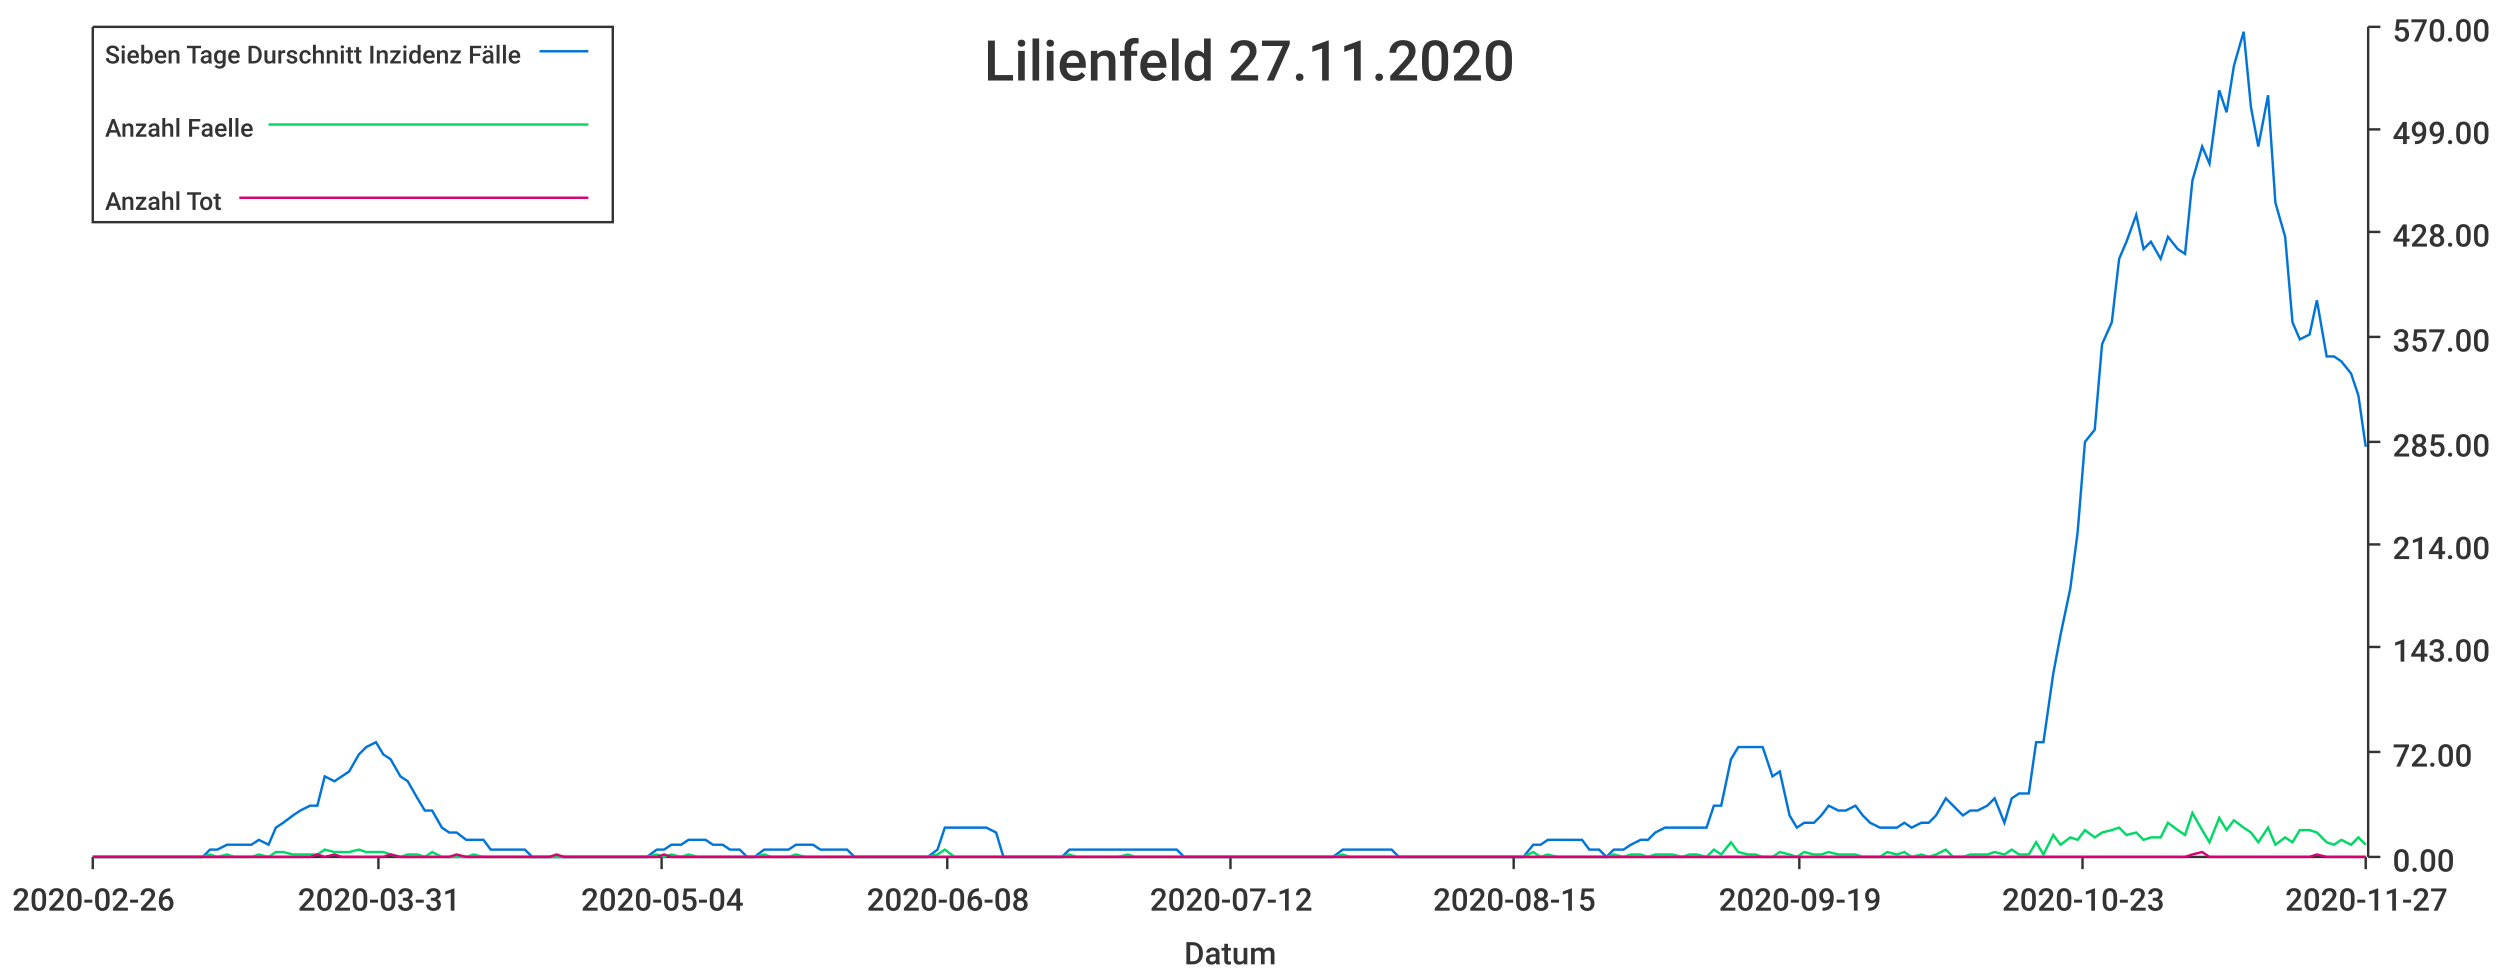
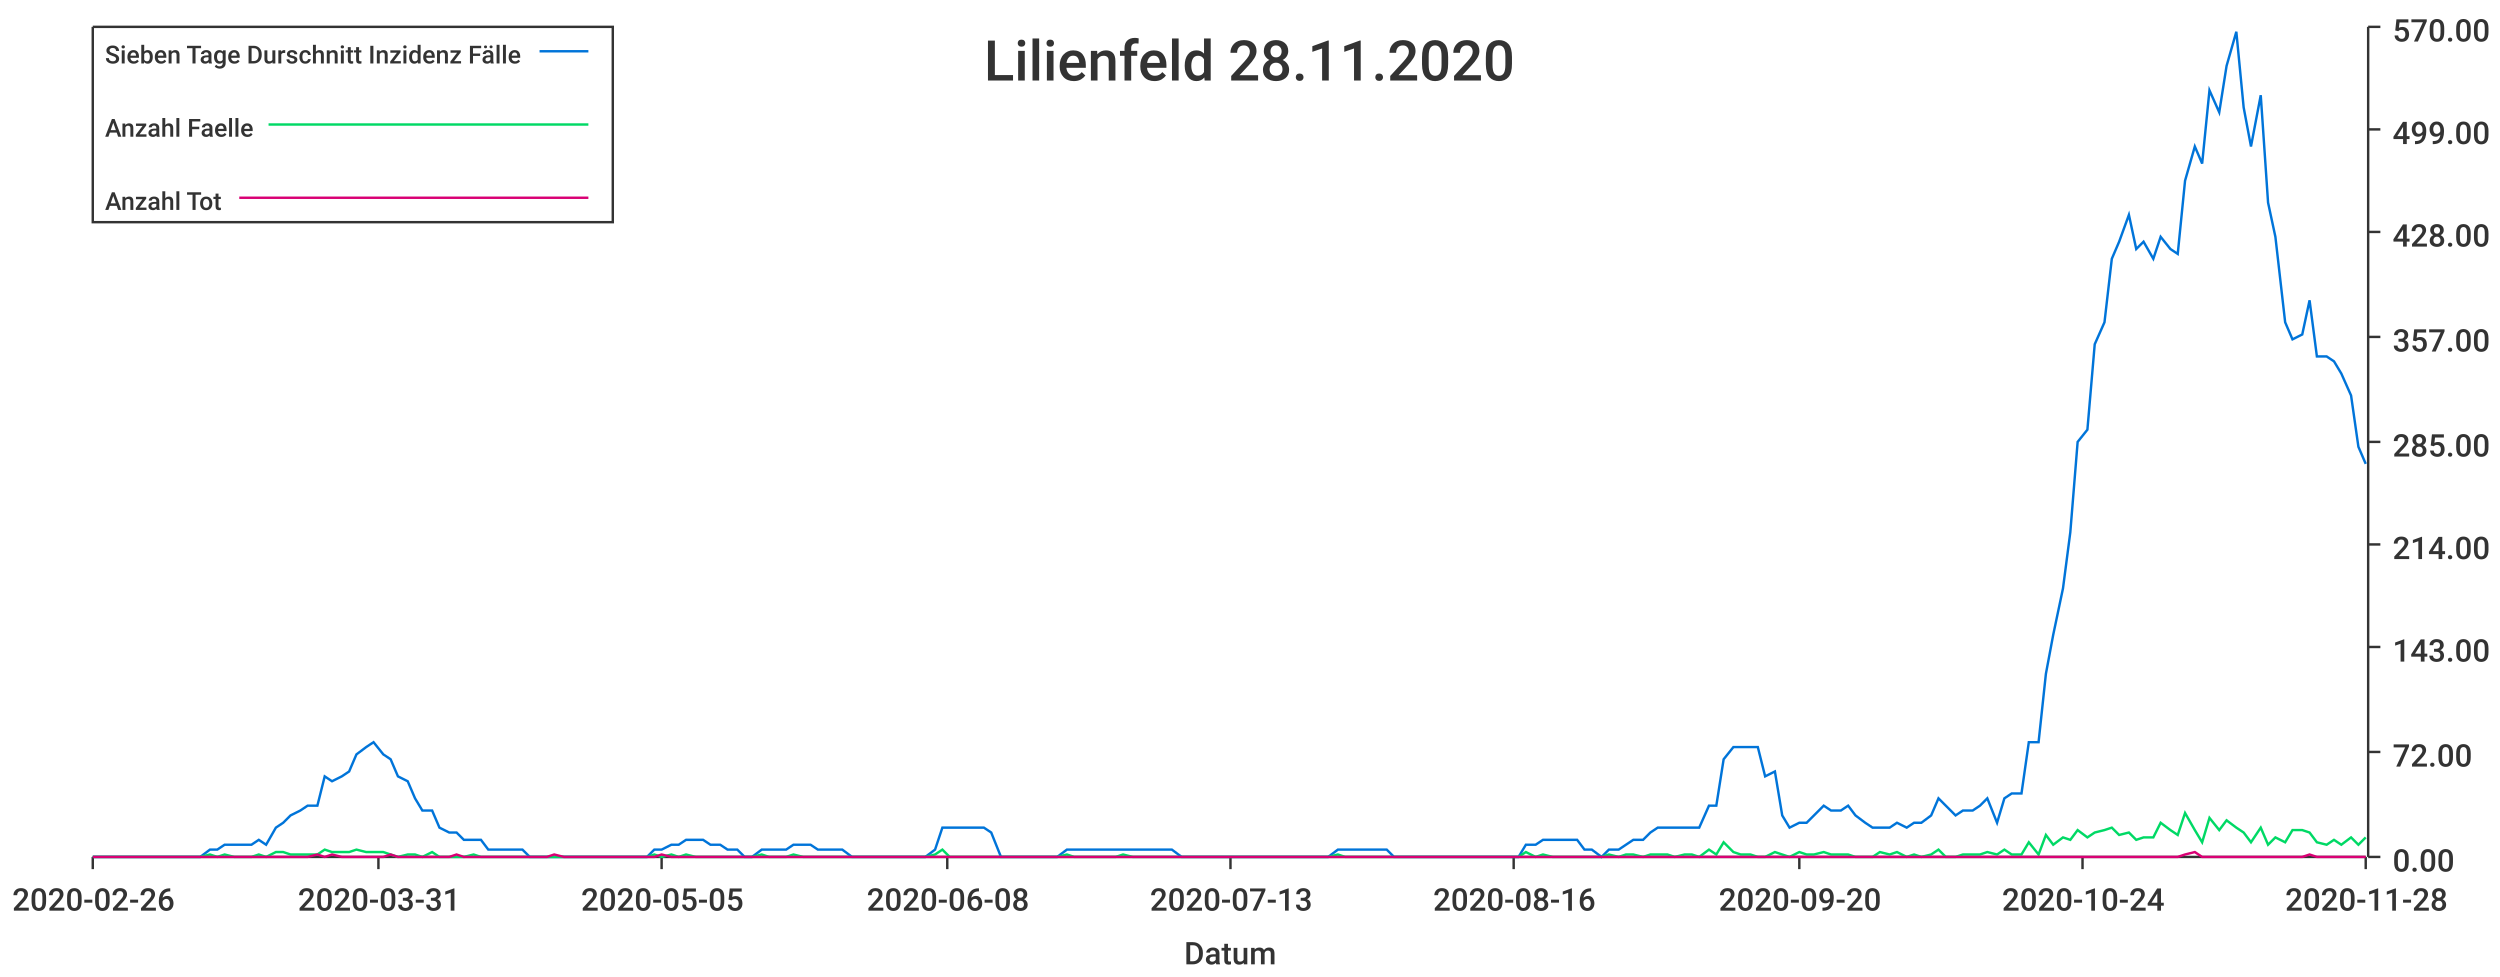
<svg xmlns="http://www.w3.org/2000/svg" width="1024" height="400">\n<path d="M 0 0 L 1024 0 L 1024 400 L 0 400 L 0 0" style="stroke-width:0;stroke:rgba(255,255,255,1.0);fill:rgba(255,255,255,1.0)" />
  <path d="M 38 11 L 969 11 L 969 351 L 38 351 L 38 11" style="stroke-width:0;stroke:rgba(255,255,255,1.0);fill:rgba(255,255,255,1.0)" />
  <path d="M 38 351 L 969 351" style="stroke-width:1;stroke:rgba(51,51,51,1.0);fill:none" />
  <path d="M 38 351 L 38 356" style="stroke-width:1;stroke:rgba(51,51,51,1.0);fill:none" />
  <text x="5" y="373" style="stroke-width:0;stroke:none;fill:rgba(51,51,51,1.0);font-size:12.8px;font-family:'Roboto Medium',sans-serif">2020-02-26</text>
  <path d="M 155 351 L 155 356" style="stroke-width:1;stroke:rgba(51,51,51,1.0);fill:none" />
  <text x="122" y="373" style="stroke-width:0;stroke:none;fill:rgba(51,51,51,1.0);font-size:12.8px;font-family:'Roboto Medium',sans-serif">2020-03-31</text>
  <path d="M 271 351 L 271 356" style="stroke-width:1;stroke:rgba(51,51,51,1.0);fill:none" />
-   <text x="238" y="373" style="stroke-width:0;stroke:none;fill:rgba(51,51,51,1.0);font-size:12.8px;font-family:'Roboto Medium',sans-serif">2020-05-04</text>
+   <text x="238" y="373" style="stroke-width:0;stroke:none;fill:rgba(51,51,51,1.0);font-size:12.8px;font-family:'Roboto Medium',sans-serif">2020-05-05</text>
  <path d="M 388 351 L 388 356" style="stroke-width:1;stroke:rgba(51,51,51,1.0);fill:none" />
  <text x="355" y="373" style="stroke-width:0;stroke:none;fill:rgba(51,51,51,1.0);font-size:12.8px;font-family:'Roboto Medium',sans-serif">2020-06-08</text>
  <path d="M 504 351 L 504 356" style="stroke-width:1;stroke:rgba(51,51,51,1.0);fill:none" />
-   <text x="471" y="373" style="stroke-width:0;stroke:none;fill:rgba(51,51,51,1.0);font-size:12.8px;font-family:'Roboto Medium',sans-serif">2020-07-12</text>
+   <text x="471" y="373" style="stroke-width:0;stroke:none;fill:rgba(51,51,51,1.0);font-size:12.8px;font-family:'Roboto Medium',sans-serif">2020-07-13</text>
  <path d="M 620 351 L 620 356" style="stroke-width:1;stroke:rgba(51,51,51,1.0);fill:none" />
-   <text x="587" y="373" style="stroke-width:0;stroke:none;fill:rgba(51,51,51,1.0);font-size:12.8px;font-family:'Roboto Medium',sans-serif">2020-08-15</text>
+   <text x="587" y="373" style="stroke-width:0;stroke:none;fill:rgba(51,51,51,1.0);font-size:12.8px;font-family:'Roboto Medium',sans-serif">2020-08-16</text>
  <path d="M 737 351 L 737 356" style="stroke-width:1;stroke:rgba(51,51,51,1.0);fill:none" />
-   <text x="704" y="373" style="stroke-width:0;stroke:none;fill:rgba(51,51,51,1.0);font-size:12.8px;font-family:'Roboto Medium',sans-serif">2020-09-19</text>
+   <text x="704" y="373" style="stroke-width:0;stroke:none;fill:rgba(51,51,51,1.0);font-size:12.8px;font-family:'Roboto Medium',sans-serif">2020-09-20</text>
  <path d="M 853 351 L 853 356" style="stroke-width:1;stroke:rgba(51,51,51,1.0);fill:none" />
-   <text x="820" y="373" style="stroke-width:0;stroke:none;fill:rgba(51,51,51,1.0);font-size:12.8px;font-family:'Roboto Medium',sans-serif">2020-10-23</text>
+   <text x="820" y="373" style="stroke-width:0;stroke:none;fill:rgba(51,51,51,1.0);font-size:12.8px;font-family:'Roboto Medium',sans-serif">2020-10-24</text>
  <path d="M 969 351 L 969 356" style="stroke-width:1;stroke:rgba(51,51,51,1.0);fill:none" />
-   <text x="936" y="373" style="stroke-width:0;stroke:none;fill:rgba(51,51,51,1.0);font-size:12.8px;font-family:'Roboto Medium',sans-serif">2020-11-27</text>
+   <text x="936" y="373" style="stroke-width:0;stroke:none;fill:rgba(51,51,51,1.0);font-size:12.8px;font-family:'Roboto Medium',sans-serif">2020-11-28</text>
  <text x="485" y="395" style="stroke-width:0;stroke:none;fill:rgba(51,51,51,1.0);font-size:12.8px;font-family:'Roboto Medium',sans-serif">Datum</text>
  <path d="M 970 351 L 970 11" style="stroke-width:1;stroke:rgba(51,51,51,1.0);fill:none" />
  <path d="M 970 351 L 975 351" style="stroke-width:1;stroke:rgba(51,51,51,1.0);fill:none" />
  <text x="980" y="357" style="stroke-width:0;stroke:none;fill:rgba(51,51,51,1.0);font-size:12.8px;font-family:'Roboto Medium',sans-serif">0.00</text>
  <path d="M 970 308 L 975 308" style="stroke-width:1;stroke:rgba(51,51,51,1.0);fill:none" />
  <text x="980" y="314" style="stroke-width:0;stroke:none;fill:rgba(51,51,51,1.0);font-size:12.8px;font-family:'Roboto Medium',sans-serif">72.00</text>
  <path d="M 970 265 L 975 265" style="stroke-width:1;stroke:rgba(51,51,51,1.0);fill:none" />
  <text x="980" y="271" style="stroke-width:0;stroke:none;fill:rgba(51,51,51,1.0);font-size:12.8px;font-family:'Roboto Medium',sans-serif">143.00</text>
  <path d="M 970 223 L 975 223" style="stroke-width:1;stroke:rgba(51,51,51,1.0);fill:none" />
  <text x="980" y="229" style="stroke-width:0;stroke:none;fill:rgba(51,51,51,1.0);font-size:12.8px;font-family:'Roboto Medium',sans-serif">214.00</text>
  <path d="M 970 181 L 975 181" style="stroke-width:1;stroke:rgba(51,51,51,1.0);fill:none" />
  <text x="980" y="187" style="stroke-width:0;stroke:none;fill:rgba(51,51,51,1.0);font-size:12.8px;font-family:'Roboto Medium',sans-serif">285.00</text>
  <path d="M 970 138 L 975 138" style="stroke-width:1;stroke:rgba(51,51,51,1.0);fill:none" />
  <text x="980" y="144" style="stroke-width:0;stroke:none;fill:rgba(51,51,51,1.0);font-size:12.8px;font-family:'Roboto Medium',sans-serif">357.00</text>
  <path d="M 970 95 L 975 95" style="stroke-width:1;stroke:rgba(51,51,51,1.0);fill:none" />
  <text x="980" y="101" style="stroke-width:0;stroke:none;fill:rgba(51,51,51,1.0);font-size:12.8px;font-family:'Roboto Medium',sans-serif">428.00</text>
  <path d="M 970 53 L 975 53" style="stroke-width:1;stroke:rgba(51,51,51,1.0);fill:none" />
  <text x="980" y="59" style="stroke-width:0;stroke:none;fill:rgba(51,51,51,1.0);font-size:12.8px;font-family:'Roboto Medium',sans-serif">499.00</text>
  <path d="M 970 11 L 975 11" style="stroke-width:1;stroke:rgba(51,51,51,1.0);fill:none" />
  <text x="980" y="17" style="stroke-width:0;stroke:none;fill:rgba(51,51,51,1.0);font-size:12.8px;font-family:'Roboto Medium',sans-serif">570.00</text>
-   <path d="M 38 351 L 42 351 L 45 351 L 49 351 L 52 351 L 55 351 L 59 351 L 62 351 L 66 351 L 69 351 L 72 351 L 76 351 L 79 351 L 83 351 L 86 348 L 89 348 L 93 346 L 96 346 L 99 346 L 103 346 L 106 344 L 110 346 L 113 339 L 116 337 L 120 334 L 123 332 L 127 330 L 130 330 L 133 318 L 137 320 L 140 318 L 143 316 L 147 309 L 150 306 L 154 304 L 157 309 L 160 311 L 164 318 L 167 320 L 171 327 L 174 332 L 177 332 L 181 339 L 184 341 L 187 341 L 191 344 L 194 344 L 198 344 L 201 348 L 204 348 L 208 348 L 211 348 L 215 348 L 218 351 L 221 351 L 225 351 L 228 351 L 231 351 L 235 351 L 238 351 L 242 351 L 245 351 L 248 351 L 252 351 L 255 351 L 259 351 L 262 351 L 265 351 L 269 348 L 272 348 L 275 346 L 279 346 L 282 344 L 286 344 L 289 344 L 292 346 L 296 346 L 299 348 L 303 348 L 306 351 L 309 351 L 313 348 L 316 348 L 319 348 L 323 348 L 326 346 L 330 346 L 333 346 L 336 348 L 340 348 L 343 348 L 347 348 L 350 351 L 353 351 L 357 351 L 360 351 L 364 351 L 367 351 L 370 351 L 374 351 L 377 351 L 380 351 L 384 348 L 387 339 L 391 339 L 394 339 L 397 339 L 401 339 L 404 339 L 408 341 L 411 351 L 414 351 L 418 351 L 421 351 L 424 351 L 428 351 L 431 351 L 435 351 L 438 348 L 441 348 L 445 348 L 448 348 L 452 348 L 455 348 L 458 348 L 462 348 L 465 348 L 468 348 L 472 348 L 475 348 L 479 348 L 482 348 L 485 351 L 489 351 L 492 351 L 496 351 L 499 351 L 502 351 L 506 351 L 509 351 L 512 351 L 516 351 L 519 351 L 523 351 L 526 351 L 529 351 L 533 351 L 536 351 L 540 351 L 543 351 L 546 351 L 550 348 L 553 348 L 556 348 L 560 348 L 563 348 L 567 348 L 570 348 L 573 351 L 577 351 L 580 351 L 584 351 L 587 351 L 590 351 L 594 351 L 597 351 L 600 351 L 604 351 L 607 351 L 611 351 L 614 351 L 617 351 L 621 351 L 624 351 L 628 346 L 631 346 L 634 344 L 638 344 L 641 344 L 644 344 L 648 344 L 651 348 L 655 348 L 658 351 L 661 348 L 665 348 L 668 346 L 672 344 L 675 344 L 678 341 L 682 339 L 685 339 L 689 339 L 692 339 L 695 339 L 699 339 L 702 330 L 705 330 L 709 311 L 712 306 L 716 306 L 719 306 L 722 306 L 726 318 L 729 316 L 733 334 L 736 339 L 739 337 L 743 337 L 746 334 L 749 330 L 753 332 L 756 332 L 760 330 L 763 334 L 766 337 L 770 339 L 773 339 L 777 339 L 780 337 L 783 339 L 787 337 L 790 337 L 793 334 L 797 327 L 800 330 L 804 334 L 807 332 L 810 332 L 814 330 L 817 327 L 821 337 L 824 327 L 827 325 L 831 325 L 834 304 L 837 304 L 841 276 L 844 260 L 848 241 L 851 218 L 854 181 L 858 176 L 861 141 L 865 132 L 868 106 L 871 99 L 875 88 L 878 102 L 881 99 L 885 106 L 888 97 L 892 102 L 895 104 L 898 74 L 902 60 L 905 67 L 909 37 L 912 46 L 915 27 L 919 13 L 922 44 L 925 60 L 929 39 L 932 83 L 936 97 L 939 132 L 942 139 L 946 137 L 949 123 L 953 146 L 956 146 L 959 148 L 963 153 L 966 162 L 969 183" style="stroke-width:1;stroke:rgba(0,116,217,1.0);fill:none" />
-   <path d="M 38 351 L 42 351 L 45 351 L 49 351 L 52 351 L 55 351 L 59 351 L 62 351 L 66 351 L 69 351 L 72 351 L 76 351 L 79 351 L 83 351 L 86 350 L 89 351 L 93 350 L 96 351 L 99 351 L 103 351 L 106 350 L 110 351 L 113 349 L 116 349 L 120 350 L 123 350 L 127 350 L 130 350 L 133 348 L 137 349 L 140 349 L 143 349 L 147 348 L 150 349 L 154 349 L 157 349 L 160 350 L 164 351 L 167 350 L 171 350 L 174 351 L 177 349 L 181 351 L 184 351 L 187 351 L 191 351 L 194 350 L 198 351 L 201 351 L 204 351 L 208 351 L 211 351 L 215 351 L 218 351 L 221 351 L 225 351 L 228 351 L 231 351 L 235 351 L 238 351 L 242 351 L 245 351 L 248 351 L 252 351 L 255 351 L 259 351 L 262 351 L 265 351 L 269 350 L 272 351 L 275 350 L 279 351 L 282 350 L 286 351 L 289 351 L 292 351 L 296 351 L 299 351 L 303 351 L 306 351 L 309 351 L 313 350 L 316 351 L 319 351 L 323 351 L 326 350 L 330 351 L 333 351 L 336 351 L 340 351 L 343 351 L 347 351 L 350 351 L 353 351 L 357 351 L 360 351 L 364 351 L 367 351 L 370 351 L 374 351 L 377 351 L 380 351 L 384 350 L 387 348 L 391 351 L 394 351 L 397 351 L 401 351 L 404 351 L 408 351 L 411 351 L 414 351 L 418 351 L 421 351 L 424 351 L 428 351 L 431 351 L 435 351 L 438 350 L 441 351 L 445 351 L 448 351 L 452 351 L 455 351 L 458 351 L 462 350 L 465 351 L 468 351 L 472 351 L 475 351 L 479 351 L 482 351 L 485 351 L 489 351 L 492 351 L 496 351 L 499 351 L 502 351 L 506 351 L 509 351 L 512 351 L 516 351 L 519 351 L 523 351 L 526 351 L 529 351 L 533 351 L 536 351 L 540 351 L 543 351 L 546 351 L 550 350 L 553 351 L 556 351 L 560 351 L 563 351 L 567 351 L 570 351 L 573 351 L 577 351 L 580 351 L 584 351 L 587 351 L 590 351 L 594 351 L 597 351 L 600 351 L 604 351 L 607 351 L 611 351 L 614 351 L 617 351 L 621 351 L 624 351 L 628 349 L 631 351 L 634 350 L 638 351 L 641 351 L 644 351 L 648 351 L 651 351 L 655 351 L 658 351 L 661 350 L 665 351 L 668 350 L 672 350 L 675 351 L 678 350 L 682 350 L 685 350 L 689 351 L 692 350 L 695 350 L 699 351 L 702 348 L 705 350 L 709 345 L 712 349 L 716 350 L 719 350 L 722 351 L 726 351 L 729 349 L 733 350 L 736 351 L 739 349 L 743 350 L 746 350 L 749 349 L 753 350 L 756 350 L 760 350 L 763 351 L 766 351 L 770 351 L 773 349 L 777 350 L 780 349 L 783 351 L 787 350 L 790 351 L 793 350 L 797 348 L 800 351 L 804 351 L 807 350 L 810 350 L 814 350 L 817 349 L 821 350 L 824 348 L 827 350 L 831 350 L 834 345 L 837 350 L 841 342 L 844 346 L 848 343 L 851 344 L 854 340 L 858 343 L 861 341 L 865 340 L 868 339 L 871 342 L 875 341 L 878 344 L 881 343 L 885 343 L 888 337 L 892 340 L 895 342 L 898 333 L 902 340 L 905 345 L 909 335 L 912 340 L 915 336 L 919 339 L 922 341 L 925 345 L 929 339 L 932 346 L 936 343 L 939 345 L 942 340 L 946 340 L 949 341 L 953 345 L 956 346 L 959 344 L 963 346 L 966 343 L 969 346" style="stroke-width:1;stroke:rgba(0,217,101,1.0);fill:none" />
-   <path d="M 38 351 L 42 351 L 45 351 L 49 351 L 52 351 L 55 351 L 59 351 L 62 351 L 66 351 L 69 351 L 72 351 L 76 351 L 79 351 L 83 351 L 86 351 L 89 351 L 93 351 L 96 351 L 99 351 L 103 351 L 106 351 L 110 351 L 113 351 L 116 351 L 120 351 L 123 351 L 127 351 L 130 350 L 133 351 L 137 350 L 140 351 L 143 351 L 147 351 L 150 351 L 154 351 L 157 351 L 160 350 L 164 351 L 167 351 L 171 351 L 174 351 L 177 351 L 181 351 L 184 351 L 187 350 L 191 351 L 194 351 L 198 351 L 201 351 L 204 351 L 208 351 L 211 351 L 215 351 L 218 351 L 221 351 L 225 351 L 228 350 L 231 351 L 235 351 L 238 351 L 242 351 L 245 351 L 248 351 L 252 351 L 255 351 L 259 351 L 262 351 L 265 351 L 269 351 L 272 350 L 275 351 L 279 351 L 282 351 L 286 351 L 289 351 L 292 351 L 296 351 L 299 351 L 303 351 L 306 351 L 309 351 L 313 351 L 316 351 L 319 351 L 323 351 L 326 351 L 330 351 L 333 351 L 336 351 L 340 351 L 343 351 L 347 351 L 350 351 L 353 351 L 357 351 L 360 351 L 364 351 L 367 351 L 370 351 L 374 351 L 377 351 L 380 351 L 384 351 L 387 351 L 391 351 L 394 351 L 397 351 L 401 351 L 404 351 L 408 351 L 411 351 L 414 351 L 418 351 L 421 351 L 424 351 L 428 351 L 431 351 L 435 351 L 438 351 L 441 351 L 445 351 L 448 351 L 452 351 L 455 351 L 458 351 L 462 351 L 465 351 L 468 351 L 472 351 L 475 351 L 479 351 L 482 351 L 485 351 L 489 351 L 492 351 L 496 351 L 499 351 L 502 351 L 506 351 L 509 351 L 512 351 L 516 351 L 519 351 L 523 351 L 526 351 L 529 351 L 533 351 L 536 351 L 540 351 L 543 351 L 546 351 L 550 351 L 553 351 L 556 351 L 560 351 L 563 351 L 567 351 L 570 351 L 573 351 L 577 351 L 580 351 L 584 351 L 587 351 L 590 351 L 594 351 L 597 351 L 600 351 L 604 351 L 607 351 L 611 351 L 614 351 L 617 351 L 621 351 L 624 351 L 628 351 L 631 351 L 634 351 L 638 351 L 641 351 L 644 351 L 648 351 L 651 351 L 655 351 L 658 351 L 661 351 L 665 351 L 668 351 L 672 351 L 675 351 L 678 351 L 682 351 L 685 351 L 689 351 L 692 351 L 695 351 L 699 351 L 702 351 L 705 351 L 709 351 L 712 351 L 716 351 L 719 351 L 722 351 L 726 351 L 729 351 L 733 351 L 736 351 L 739 351 L 743 351 L 746 351 L 749 351 L 753 351 L 756 351 L 760 351 L 763 351 L 766 351 L 770 351 L 773 351 L 777 351 L 780 351 L 783 351 L 787 351 L 790 351 L 793 351 L 797 351 L 800 351 L 804 351 L 807 351 L 810 351 L 814 351 L 817 351 L 821 351 L 824 351 L 827 351 L 831 351 L 834 351 L 837 351 L 841 351 L 844 351 L 848 351 L 851 351 L 854 351 L 858 351 L 861 351 L 865 351 L 868 351 L 871 351 L 875 351 L 878 351 L 881 351 L 885 351 L 888 351 L 892 351 L 895 351 L 898 350 L 902 349 L 905 351 L 909 351 L 912 351 L 915 351 L 919 351 L 922 351 L 925 351 L 929 351 L 932 351 L 936 351 L 939 351 L 942 351 L 946 351 L 949 350 L 953 351 L 956 351 L 959 351 L 963 351 L 966 351 L 969 351" style="stroke-width:1;stroke:rgba(217,0,116,1.0);fill:none" />
-   <text x="403" y="33" style="stroke-width:0;stroke:none;fill:rgba(51,51,51,1.0);font-size:23.0px;font-family:'Roboto Medium',sans-serif">Lilienfeld 27.11.2020</text>
+   <path d="M 38 351 L 42 351 L 45 351 L 49 351 L 52 351 L 55 351 L 59 351 L 62 351 L 65 351 L 69 351 L 72 351 L 76 351 L 79 351 L 82 351 L 86 348 L 89 348 L 92 346 L 96 346 L 99 346 L 103 346 L 106 344 L 109 346 L 113 339 L 116 337 L 119 334 L 123 332 L 126 330 L 130 330 L 133 318 L 136 320 L 140 318 L 143 316 L 146 309 L 150 306 L 153 304 L 157 309 L 160 311 L 163 318 L 167 320 L 170 327 L 173 332 L 177 332 L 180 339 L 184 341 L 187 341 L 190 344 L 194 344 L 197 344 L 200 348 L 204 348 L 207 348 L 211 348 L 214 348 L 217 351 L 221 351 L 224 351 L 227 351 L 231 351 L 234 351 L 238 351 L 241 351 L 244 351 L 248 351 L 251 351 L 254 351 L 258 351 L 261 351 L 265 351 L 268 348 L 271 348 L 275 346 L 278 346 L 281 344 L 285 344 L 288 344 L 291 346 L 295 346 L 298 348 L 302 348 L 305 351 L 308 351 L 312 348 L 315 348 L 318 348 L 322 348 L 325 346 L 329 346 L 332 346 L 335 348 L 339 348 L 342 348 L 345 348 L 349 351 L 352 351 L 356 351 L 359 351 L 362 351 L 366 351 L 369 351 L 372 351 L 376 351 L 379 351 L 383 348 L 386 339 L 389 339 L 393 339 L 396 339 L 399 339 L 403 339 L 406 341 L 410 351 L 413 351 L 416 351 L 420 351 L 423 351 L 426 351 L 430 351 L 433 351 L 437 348 L 440 348 L 443 348 L 447 348 L 450 348 L 453 348 L 457 348 L 460 348 L 464 348 L 467 348 L 470 348 L 474 348 L 477 348 L 480 348 L 484 351 L 487 351 L 491 351 L 494 351 L 497 351 L 501 351 L 504 351 L 507 351 L 511 351 L 514 351 L 517 351 L 521 351 L 524 351 L 528 351 L 531 351 L 534 351 L 538 351 L 541 351 L 544 351 L 548 348 L 551 348 L 555 348 L 558 348 L 561 348 L 565 348 L 568 348 L 571 351 L 575 351 L 578 351 L 582 351 L 585 351 L 588 351 L 592 351 L 595 351 L 598 351 L 602 351 L 605 351 L 609 351 L 612 351 L 615 351 L 619 351 L 622 351 L 625 346 L 629 346 L 632 344 L 636 344 L 639 344 L 642 344 L 646 344 L 649 348 L 652 348 L 656 351 L 659 348 L 663 348 L 666 346 L 669 344 L 673 344 L 676 341 L 679 339 L 683 339 L 686 339 L 690 339 L 693 339 L 696 339 L 700 330 L 703 330 L 706 311 L 710 306 L 713 306 L 717 306 L 720 306 L 723 318 L 727 316 L 730 334 L 733 339 L 737 337 L 740 337 L 743 334 L 747 330 L 750 332 L 754 332 L 757 330 L 760 334 L 764 337 L 767 339 L 770 339 L 774 339 L 777 337 L 781 339 L 784 337 L 787 337 L 791 334 L 794 327 L 797 330 L 801 334 L 804 332 L 808 332 L 811 330 L 814 327 L 818 337 L 821 327 L 824 325 L 828 325 L 831 304 L 835 304 L 838 276 L 841 260 L 845 241 L 848 218 L 851 181 L 855 176 L 858 141 L 862 132 L 865 106 L 868 99 L 872 88 L 875 102 L 878 99 L 882 106 L 885 97 L 889 102 L 892 104 L 895 74 L 899 60 L 902 67 L 905 37 L 909 46 L 912 27 L 916 13 L 919 44 L 922 60 L 926 39 L 929 83 L 932 97 L 936 132 L 939 139 L 943 137 L 946 123 L 949 146 L 953 146 L 956 148 L 959 153 L 963 162 L 966 183 L 969 190" style="stroke-width:1;stroke:rgba(0,116,217,1.0);fill:none" />
+   <path d="M 38 351 L 42 351 L 45 351 L 49 351 L 52 351 L 55 351 L 59 351 L 62 351 L 65 351 L 69 351 L 72 351 L 76 351 L 79 351 L 82 351 L 86 350 L 89 351 L 92 350 L 96 351 L 99 351 L 103 351 L 106 350 L 109 351 L 113 349 L 116 349 L 119 350 L 123 350 L 126 350 L 130 350 L 133 348 L 136 349 L 140 349 L 143 349 L 146 348 L 150 349 L 153 349 L 157 349 L 160 350 L 163 351 L 167 350 L 170 350 L 173 351 L 177 349 L 180 351 L 184 351 L 187 351 L 190 351 L 194 350 L 197 351 L 200 351 L 204 351 L 207 351 L 211 351 L 214 351 L 217 351 L 221 351 L 224 351 L 227 351 L 231 351 L 234 351 L 238 351 L 241 351 L 244 351 L 248 351 L 251 351 L 254 351 L 258 351 L 261 351 L 265 351 L 268 350 L 271 351 L 275 350 L 278 351 L 281 350 L 285 351 L 288 351 L 291 351 L 295 351 L 298 351 L 302 351 L 305 351 L 308 351 L 312 350 L 315 351 L 318 351 L 322 351 L 325 350 L 329 351 L 332 351 L 335 351 L 339 351 L 342 351 L 345 351 L 349 351 L 352 351 L 356 351 L 359 351 L 362 351 L 366 351 L 369 351 L 372 351 L 376 351 L 379 351 L 383 350 L 386 348 L 389 351 L 393 351 L 396 351 L 399 351 L 403 351 L 406 351 L 410 351 L 413 351 L 416 351 L 420 351 L 423 351 L 426 351 L 430 351 L 433 351 L 437 350 L 440 351 L 443 351 L 447 351 L 450 351 L 453 351 L 457 351 L 460 350 L 464 351 L 467 351 L 470 351 L 474 351 L 477 351 L 480 351 L 484 351 L 487 351 L 491 351 L 494 351 L 497 351 L 501 351 L 504 351 L 507 351 L 511 351 L 514 351 L 517 351 L 521 351 L 524 351 L 528 351 L 531 351 L 534 351 L 538 351 L 541 351 L 544 351 L 548 350 L 551 351 L 555 351 L 558 351 L 561 351 L 565 351 L 568 351 L 571 351 L 575 351 L 578 351 L 582 351 L 585 351 L 588 351 L 592 351 L 595 351 L 598 351 L 602 351 L 605 351 L 609 351 L 612 351 L 615 351 L 619 351 L 622 351 L 625 349 L 629 351 L 632 350 L 636 351 L 639 351 L 642 351 L 646 351 L 649 351 L 652 351 L 656 351 L 659 350 L 663 351 L 666 350 L 669 350 L 673 351 L 676 350 L 679 350 L 683 350 L 686 351 L 690 350 L 693 350 L 696 351 L 700 348 L 703 350 L 706 345 L 710 349 L 713 350 L 717 350 L 720 351 L 723 351 L 727 349 L 730 350 L 733 351 L 737 349 L 740 350 L 743 350 L 747 349 L 750 350 L 754 350 L 757 350 L 760 351 L 764 351 L 767 351 L 770 349 L 774 350 L 777 349 L 781 351 L 784 350 L 787 351 L 791 350 L 794 348 L 797 351 L 801 351 L 804 350 L 808 350 L 811 350 L 814 349 L 818 350 L 821 348 L 824 350 L 828 350 L 831 345 L 835 350 L 838 342 L 841 346 L 845 343 L 848 344 L 851 340 L 855 343 L 858 341 L 862 340 L 865 339 L 868 342 L 872 341 L 875 344 L 878 343 L 882 343 L 885 337 L 889 340 L 892 342 L 895 333 L 899 340 L 902 345 L 905 335 L 909 340 L 912 336 L 916 339 L 919 341 L 922 345 L 926 339 L 929 346 L 932 343 L 936 345 L 939 340 L 943 340 L 946 341 L 949 345 L 953 346 L 956 344 L 959 346 L 963 343 L 966 346 L 969 343" style="stroke-width:1;stroke:rgba(0,217,101,1.0);fill:none" />
+   <path d="M 38 351 L 42 351 L 45 351 L 49 351 L 52 351 L 55 351 L 59 351 L 62 351 L 65 351 L 69 351 L 72 351 L 76 351 L 79 351 L 82 351 L 86 351 L 89 351 L 92 351 L 96 351 L 99 351 L 103 351 L 106 351 L 109 351 L 113 351 L 116 351 L 119 351 L 123 351 L 126 351 L 130 350 L 133 351 L 136 350 L 140 351 L 143 351 L 146 351 L 150 351 L 153 351 L 157 351 L 160 350 L 163 351 L 167 351 L 170 351 L 173 351 L 177 351 L 180 351 L 184 351 L 187 350 L 190 351 L 194 351 L 197 351 L 200 351 L 204 351 L 207 351 L 211 351 L 214 351 L 217 351 L 221 351 L 224 351 L 227 350 L 231 351 L 234 351 L 238 351 L 241 351 L 244 351 L 248 351 L 251 351 L 254 351 L 258 351 L 261 351 L 265 351 L 268 351 L 271 350 L 275 351 L 278 351 L 281 351 L 285 351 L 288 351 L 291 351 L 295 351 L 298 351 L 302 351 L 305 351 L 308 351 L 312 351 L 315 351 L 318 351 L 322 351 L 325 351 L 329 351 L 332 351 L 335 351 L 339 351 L 342 351 L 345 351 L 349 351 L 352 351 L 356 351 L 359 351 L 362 351 L 366 351 L 369 351 L 372 351 L 376 351 L 379 351 L 383 351 L 386 351 L 389 351 L 393 351 L 396 351 L 399 351 L 403 351 L 406 351 L 410 351 L 413 351 L 416 351 L 420 351 L 423 351 L 426 351 L 430 351 L 433 351 L 437 351 L 440 351 L 443 351 L 447 351 L 450 351 L 453 351 L 457 351 L 460 351 L 464 351 L 467 351 L 470 351 L 474 351 L 477 351 L 480 351 L 484 351 L 487 351 L 491 351 L 494 351 L 497 351 L 501 351 L 504 351 L 507 351 L 511 351 L 514 351 L 517 351 L 521 351 L 524 351 L 528 351 L 531 351 L 534 351 L 538 351 L 541 351 L 544 351 L 548 351 L 551 351 L 555 351 L 558 351 L 561 351 L 565 351 L 568 351 L 571 351 L 575 351 L 578 351 L 582 351 L 585 351 L 588 351 L 592 351 L 595 351 L 598 351 L 602 351 L 605 351 L 609 351 L 612 351 L 615 351 L 619 351 L 622 351 L 625 351 L 629 351 L 632 351 L 636 351 L 639 351 L 642 351 L 646 351 L 649 351 L 652 351 L 656 351 L 659 351 L 663 351 L 666 351 L 669 351 L 673 351 L 676 351 L 679 351 L 683 351 L 686 351 L 690 351 L 693 351 L 696 351 L 700 351 L 703 351 L 706 351 L 710 351 L 713 351 L 717 351 L 720 351 L 723 351 L 727 351 L 730 351 L 733 351 L 737 351 L 740 351 L 743 351 L 747 351 L 750 351 L 754 351 L 757 351 L 760 351 L 764 351 L 767 351 L 770 351 L 774 351 L 777 351 L 781 351 L 784 351 L 787 351 L 791 351 L 794 351 L 797 351 L 801 351 L 804 351 L 808 351 L 811 351 L 814 351 L 818 351 L 821 351 L 824 351 L 828 351 L 831 351 L 835 351 L 838 351 L 841 351 L 845 351 L 848 351 L 851 351 L 855 351 L 858 351 L 862 351 L 865 351 L 868 351 L 872 351 L 875 351 L 878 351 L 882 351 L 885 351 L 889 351 L 892 351 L 895 350 L 899 349 L 902 351 L 905 351 L 909 351 L 912 351 L 916 351 L 919 351 L 922 351 L 926 351 L 929 351 L 932 351 L 936 351 L 939 351 L 943 351 L 946 350 L 949 351 L 953 351 L 956 351 L 959 351 L 963 351 L 966 351 L 969 351" style="stroke-width:1;stroke:rgba(217,0,116,1.0);fill:none" />
+   <text x="403" y="33" style="stroke-width:0;stroke:none;fill:rgba(51,51,51,1.0);font-size:23.0px;font-family:'Roboto Medium',sans-serif">Lilienfeld 28.11.2020</text>
  <path d="M 38 11 L 251 11 L 251 91 L 38 91 L 38 11" style="stroke-width:1;stroke:rgba(51,51,51,1.0);fill:rgba(255,255,255,1.0)" />
  <text x="43" y="26" style="stroke-width:0;stroke:none;fill:rgba(51,51,51,1.0);font-size:10.2px;font-family:'Roboto Medium',sans-serif">Sieben Tage Durschnitt Inzidenz Fälle</text>
  <path d="M 221 21 L 241 21" style="stroke-width:1;stroke:rgba(0,116,217,1.0);fill:none" />
  <text x="43" y="56" style="stroke-width:0;stroke:none;fill:rgba(51,51,51,1.0);font-size:10.2px;font-family:'Roboto Medium',sans-serif">Anzahl Faelle</text>
  <path d="M 110 51 L 241 51" style="stroke-width:1;stroke:rgba(0,217,101,1.0);fill:none" />
  <text x="43" y="86" style="stroke-width:0;stroke:none;fill:rgba(51,51,51,1.0);font-size:10.2px;font-family:'Roboto Medium',sans-serif">Anzahl Tot</text>
  <path d="M 98 81 L 241 81" style="stroke-width:1;stroke:rgba(217,0,116,1.0);fill:none" />
</svg>
